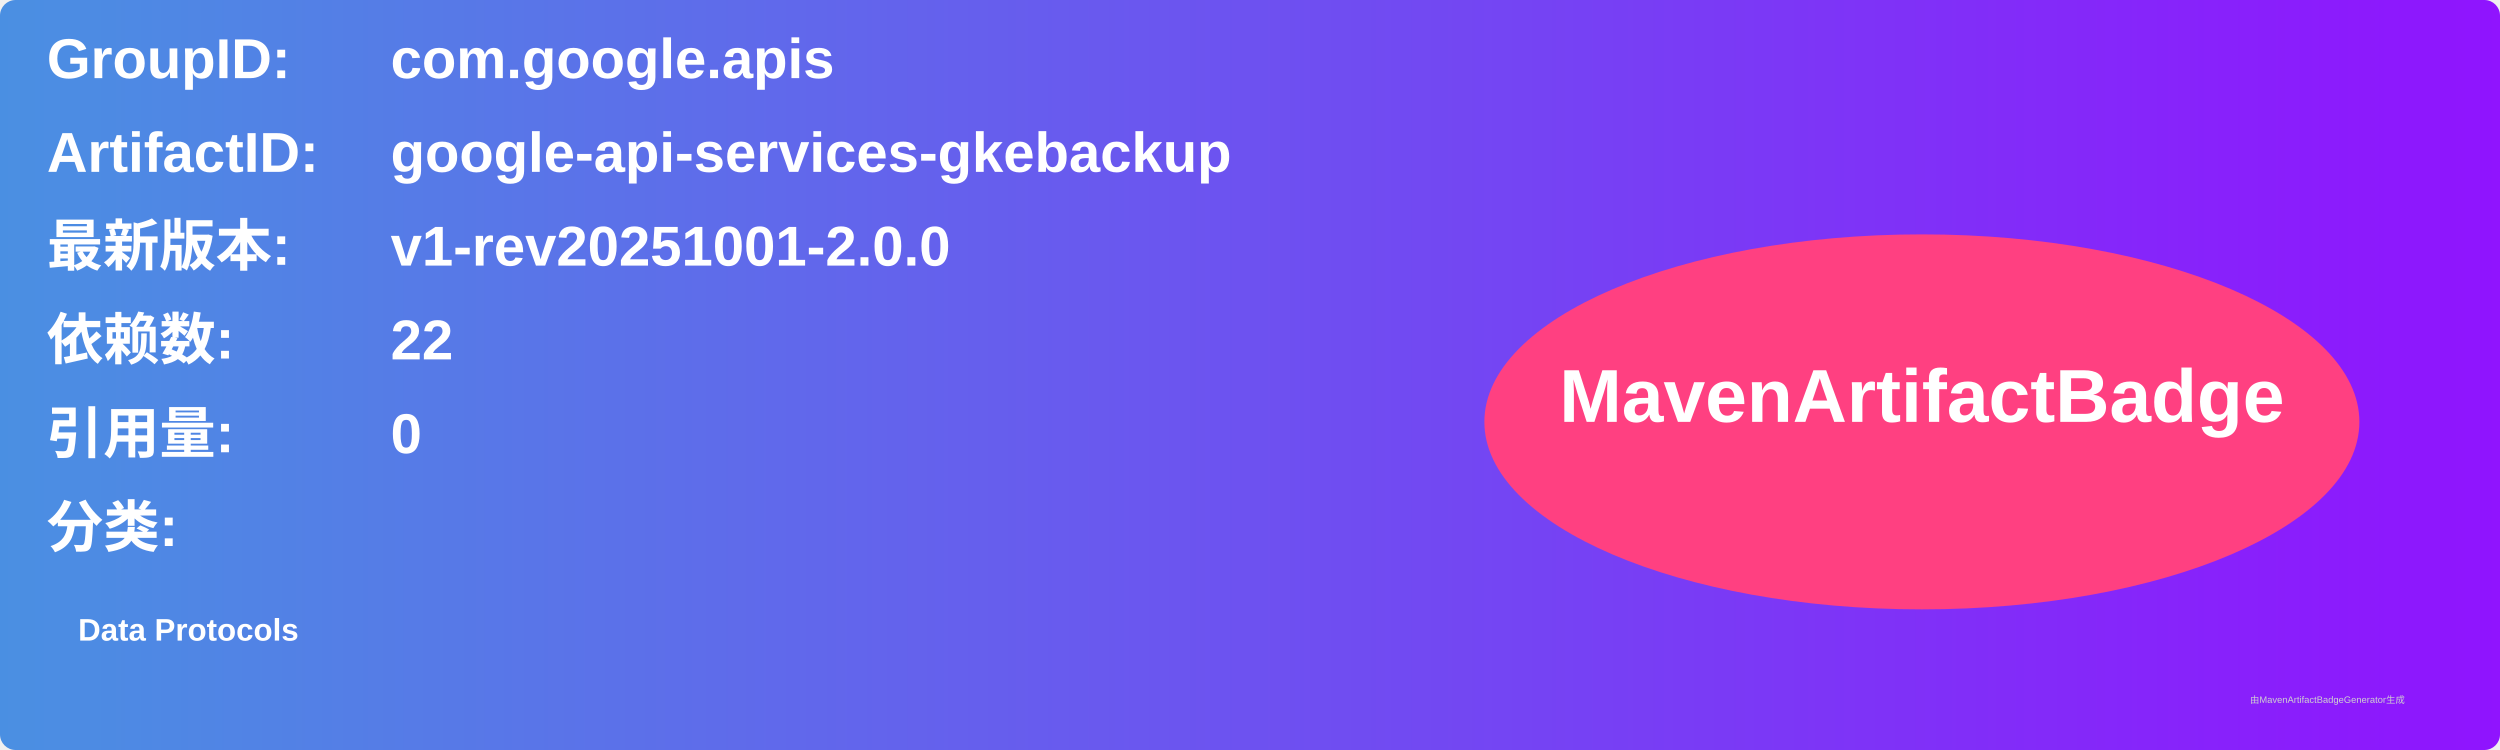
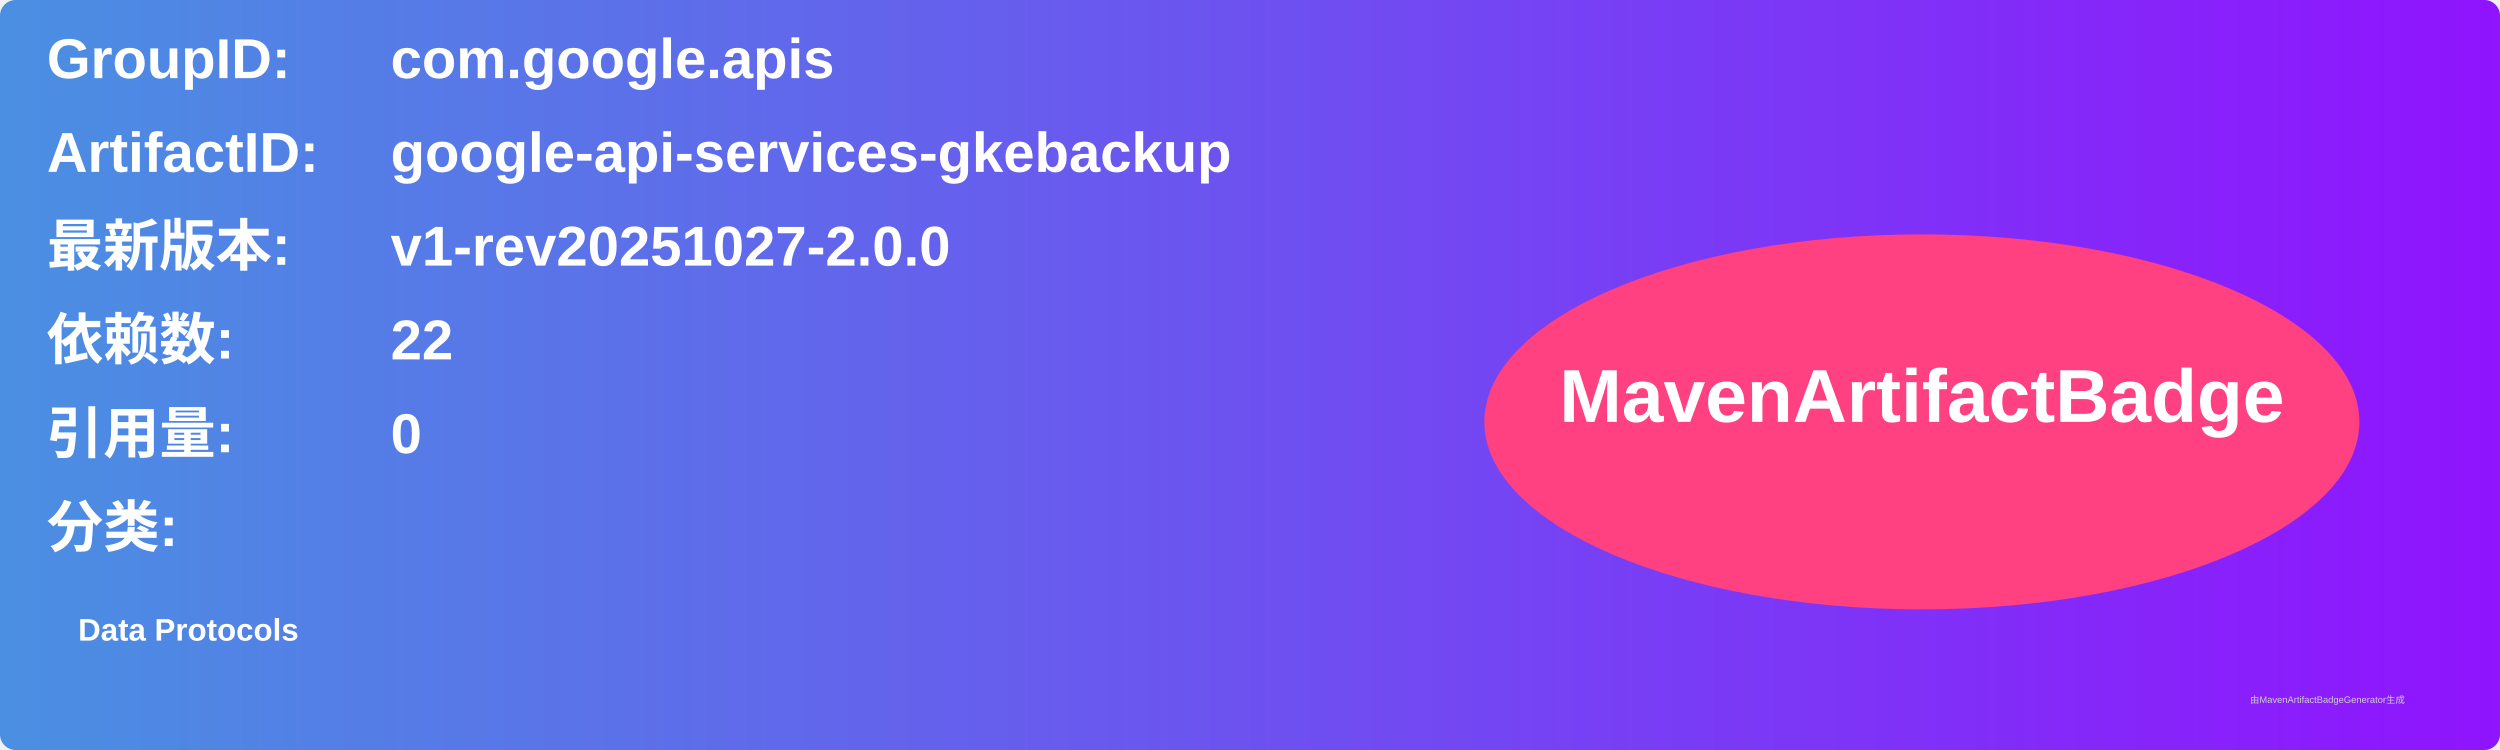
<svg xmlns="http://www.w3.org/2000/svg" width="800" height="240" viewBox="0 0 800 240">
  <linearGradient id="grad" x1="0%" y1="0%" x2="100%" y2="0%">
    <stop offset="0%" stop-color="#4a90e2" />
    <stop offset="100%" stop-color="#9013fe" />
  </linearGradient>
  <rect width="100%" height="100%" rx="5" ry="5" fill="url(#grad)" />
  <g transform="translate(15, 15)">
    <text x="0" y="10" font-family="Arial" font-size="18" fill="white" font-weight="bold" width="260">GroupID:</text>
    <text x="110" y="10" font-family="Arial" font-size="18" fill="white" font-weight="bold" width="460">com.google.apis</text>
    <text x="0" y="40" font-family="Arial" font-size="18" fill="white" font-weight="bold" width="260">ArtifactID:</text>
    <text x="110" y="40" font-family="Arial" font-size="18" fill="white" font-weight="bold" width="460">google-api-services-gkebackup</text>
    <text x="0" y="70" font-family="Arial" font-size="18" fill="white" font-weight="bold">最新版本:</text>
    <text x="110" y="70" font-family="Arial" font-size="18" fill="white" font-weight="bold">
-       <tspan font-weight="bold">v1-rev20251001-2.0.0</tspan>
+       <tspan font-weight="bold">v1-rev20251027-2.0.0</tspan>
    </text>
    <text x="0" y="100" font-family="Arial" font-size="18" fill="white" font-weight="bold">依赖数: </text>
    <text x="110" y="100" font-family="Arial" font-size="18" fill="white">
      <tspan font-weight="bold">22</tspan>
    </text>
    <text x="0" y="130" font-family="Arial" font-size="18" fill="white" font-weight="bold">引用量: </text>
    <text x="110" y="130" font-family="Arial" font-size="18" fill="white">
      <tspan font-weight="bold">0</tspan>
    </text>
    <text x="0" y="160" font-family="Arial" font-size="18" fill="white" font-weight="bold">分类:</text>
    <text x="10" y="190" font-family="Arial" font-size="10" fill="white">
      <tspan font-weight="bold">Data Protocols</tspan>
    </text>
    <ellipse cx="600" cy="120" rx="140" ry="60" fill="#ff4081" />
    <text x="600" y="120" text-anchor="middle" font-family="Arial" font-size="24" fill="white" font-weight="bold">MavenArtifactBadge</text>
  </g>
  <text x="720" y="225" font-family="Arial" font-size="3" fill="#d0d0d0">由MavenArtifactBadgeGenerator生成</text>
</svg>
